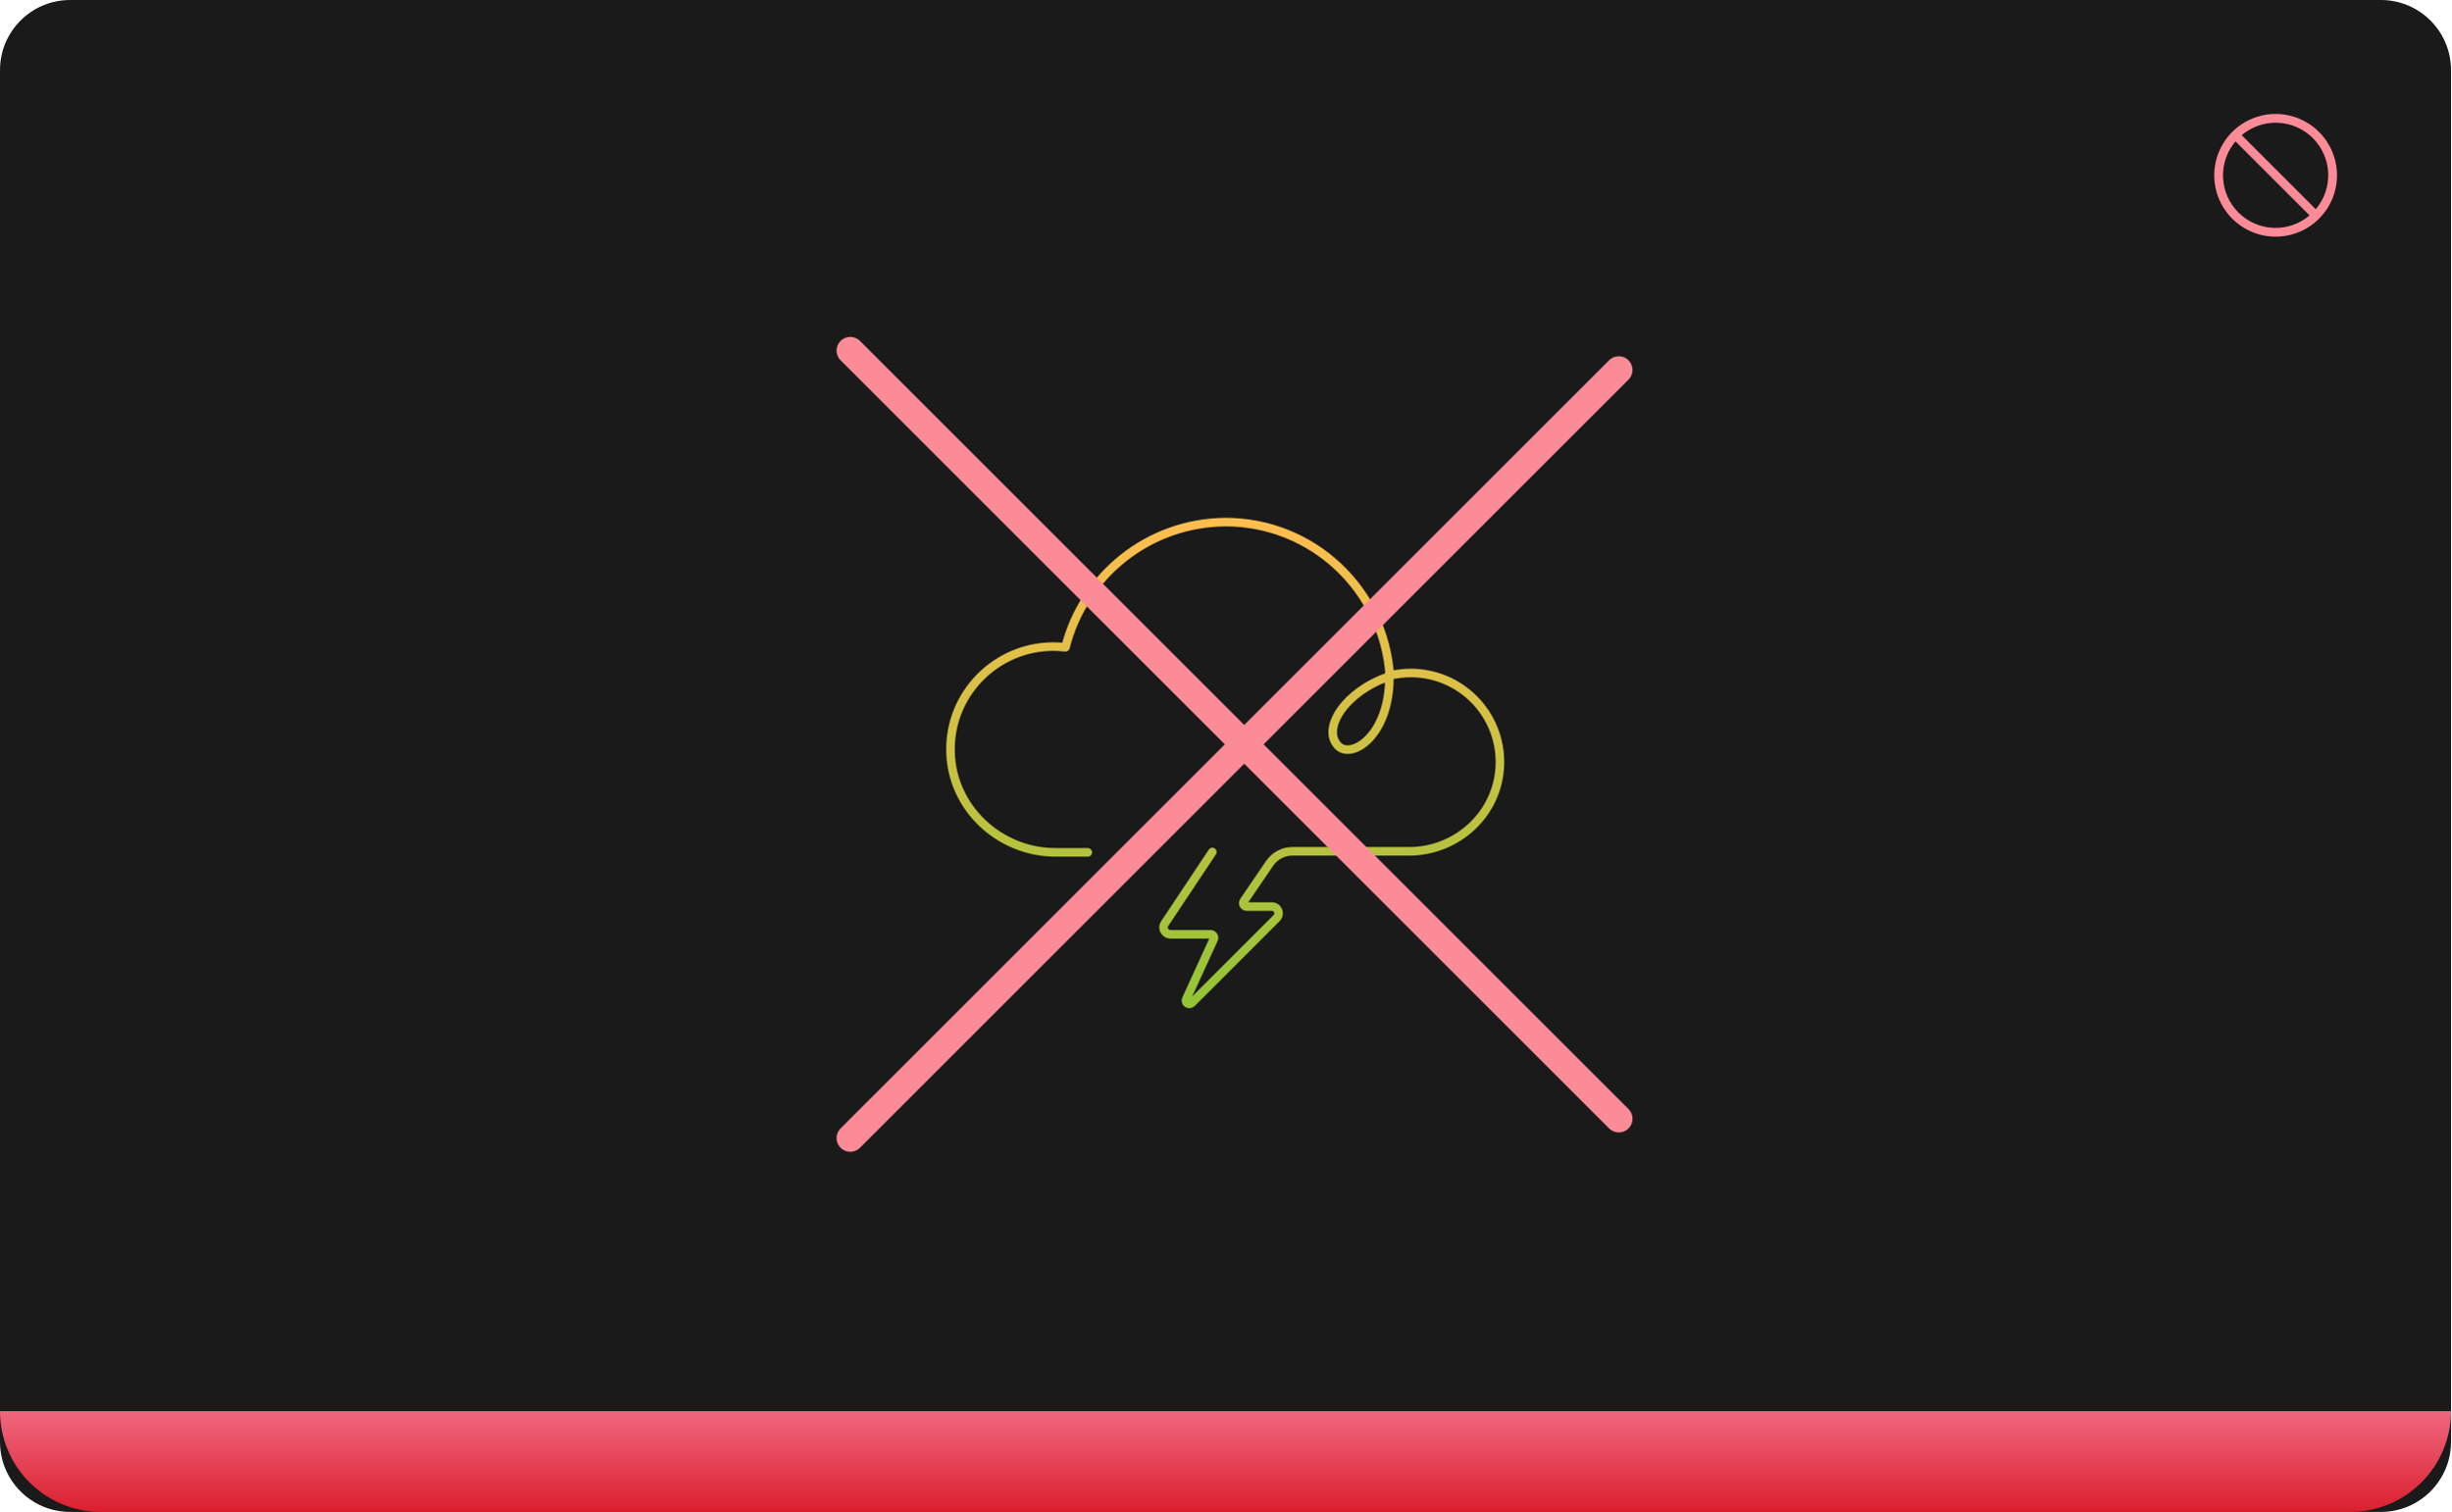
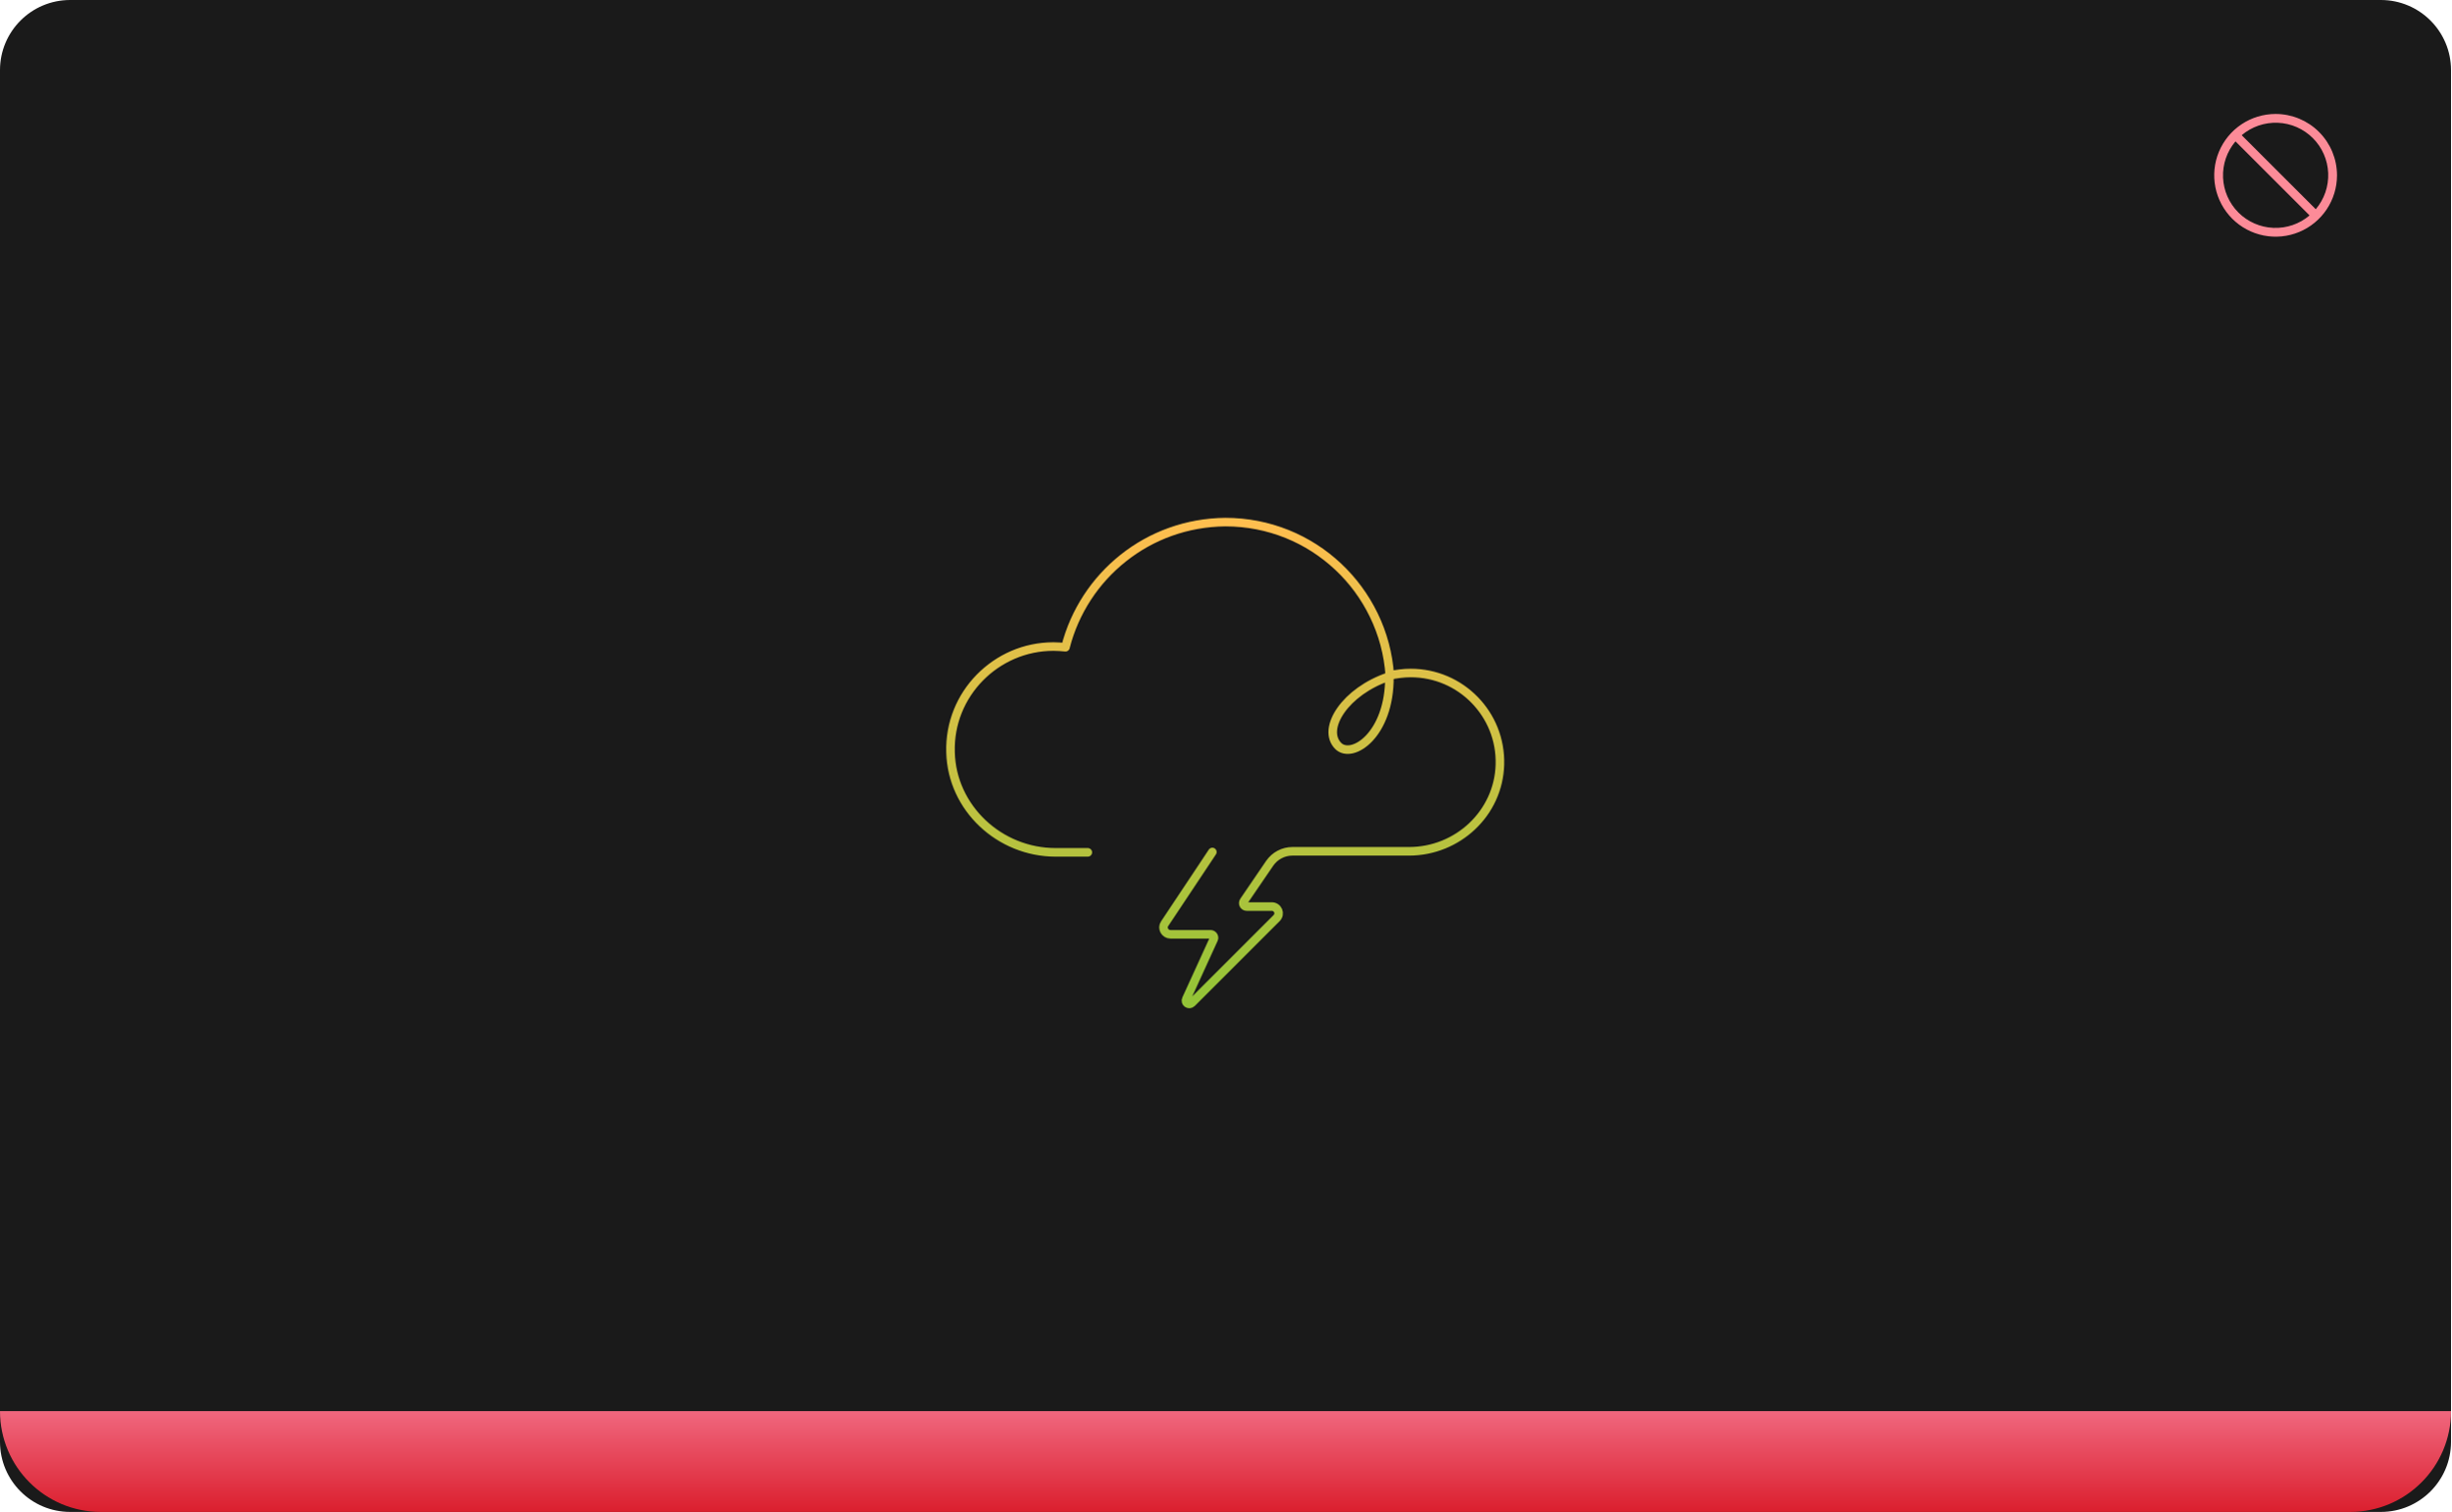
<svg xmlns="http://www.w3.org/2000/svg" width="559" height="345" viewBox="0 0 559 345" fill="none">
  <rect width="559" height="345" rx="16" fill="#1A1A1A" />
  <path d="M519 26C516.232 26 513.525 26.821 511.222 28.359C508.92 29.897 507.126 32.084 506.066 34.642C505.007 37.2 504.729 40.015 505.269 42.731C505.81 45.447 507.143 47.941 509.101 49.899C511.059 51.857 513.553 53.19 516.269 53.73C518.985 54.271 521.8 53.993 524.358 52.934C526.916 51.874 529.103 50.08 530.641 47.778C532.179 45.475 533 42.768 533 39.999C532.996 36.288 531.52 32.729 528.895 30.105C526.271 27.48 522.712 26.004 519 26ZM528.155 47.74L511.26 30.845C513.555 28.898 516.498 27.886 519.505 28.01C522.511 28.133 525.362 29.383 527.49 31.511C529.617 33.638 530.867 36.489 530.99 39.495C531.114 42.502 530.102 45.445 528.155 47.74ZM509.846 32.259L526.741 49.154C524.446 51.101 521.503 52.113 518.496 51.989C515.49 51.866 512.639 50.616 510.512 48.489C508.384 46.361 507.134 43.51 507.011 40.504C506.887 37.497 507.899 34.554 509.846 32.259Z" fill="#FC8B98" />
  <path d="M276.5 194.418L265.621 210.774C264.917 211.792 265.7 213.2 266.952 213.2H276.108C276.656 213.2 277.047 213.826 276.813 214.296L270.552 227.992C270.16 228.774 271.178 229.479 271.804 228.853L291.134 209.522C292.152 208.505 291.447 206.861 290.039 206.861H284.326C283.7 206.861 283.308 206.157 283.7 205.609L289.569 197C290.743 195.279 292.7 194.261 294.734 194.261H321.343C332.456 194.261 341.769 185.574 342.082 174.461C342.395 162.957 333.16 153.566 321.734 153.566C320.091 153.566 318.447 153.8 316.96 154.113C315.63 134.548 299.352 119.131 279.473 119.131C261.865 119.287 247.152 131.34 243.004 147.696C242.143 147.618 241.204 147.54 240.265 147.54C227.117 147.54 216.395 158.418 216.787 171.644C217.1 184.4 227.978 194.496 240.734 194.496H248.091M316.882 154.348C306.786 157.713 301.308 166.322 305.221 170.235C308.352 173.287 316.96 167.809 316.882 154.348Z" stroke="url(#paint0_linear_1478_4636)" stroke-width="1.953" stroke-miterlimit="10" stroke-linecap="round" stroke-linejoin="round" />
-   <line x1="369.197" y1="84.42" x2="193.92" y2="259.697" stroke="#FC8B98" stroke-width="6.25" stroke-linecap="round" />
-   <line x1="193.92" y1="80" x2="369.197" y2="255.278" stroke="#FC8B98" stroke-width="6.25" stroke-linecap="round" />
  <path d="M0 322H559C559 334.703 548.703 345 536 345H23C10.297 345 0 334.703 0 322Z" fill="url(#paint1_linear_1478_4636)" />
  <defs>
    <linearGradient id="paint0_linear_1478_4636" x1="279.433" y1="119.131" x2="279.433" y2="229.093" gradientUnits="userSpaceOnUse">
      <stop stop-color="#FFBE4F" />
      <stop offset="1" stop-color="#93C437" />
    </linearGradient>
    <linearGradient id="paint1_linear_1478_4636" x1="279.5" y1="322" x2="279.5" y2="345" gradientUnits="userSpaceOnUse">
      <stop stop-color="#F0677E" />
      <stop offset="1" stop-color="#DB1F2E" />
    </linearGradient>
  </defs>
</svg>
